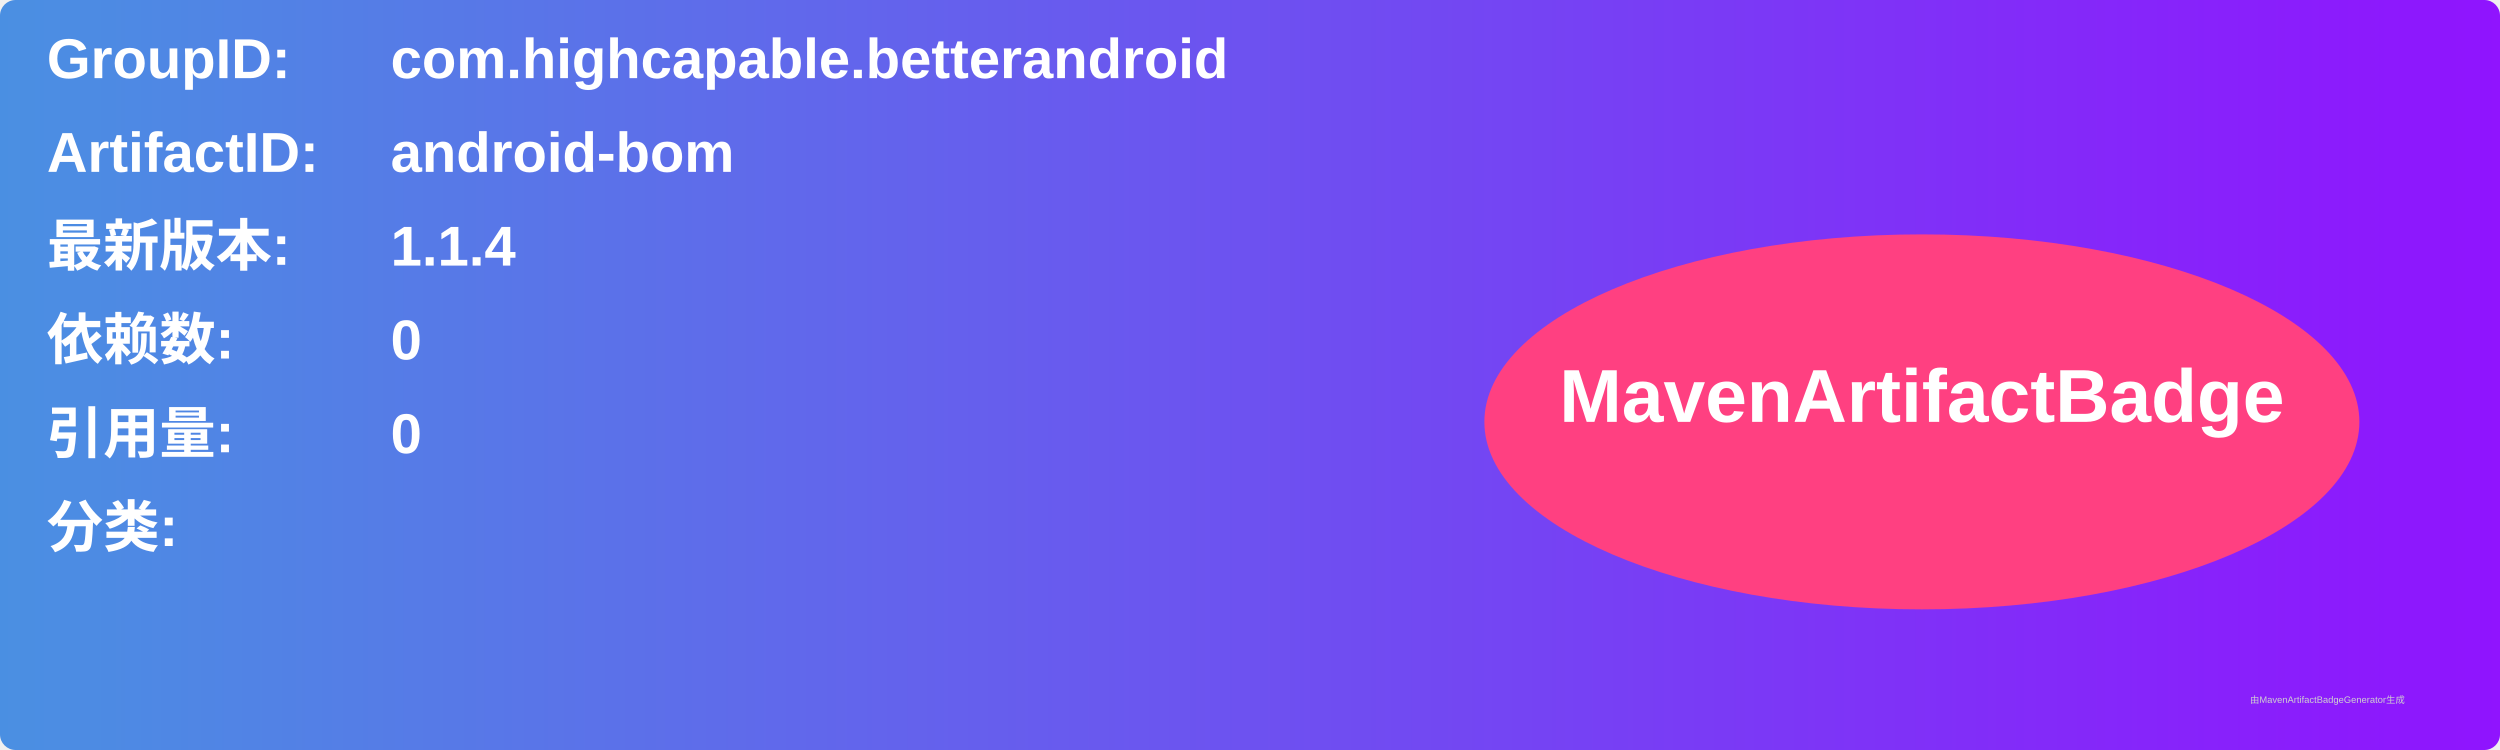
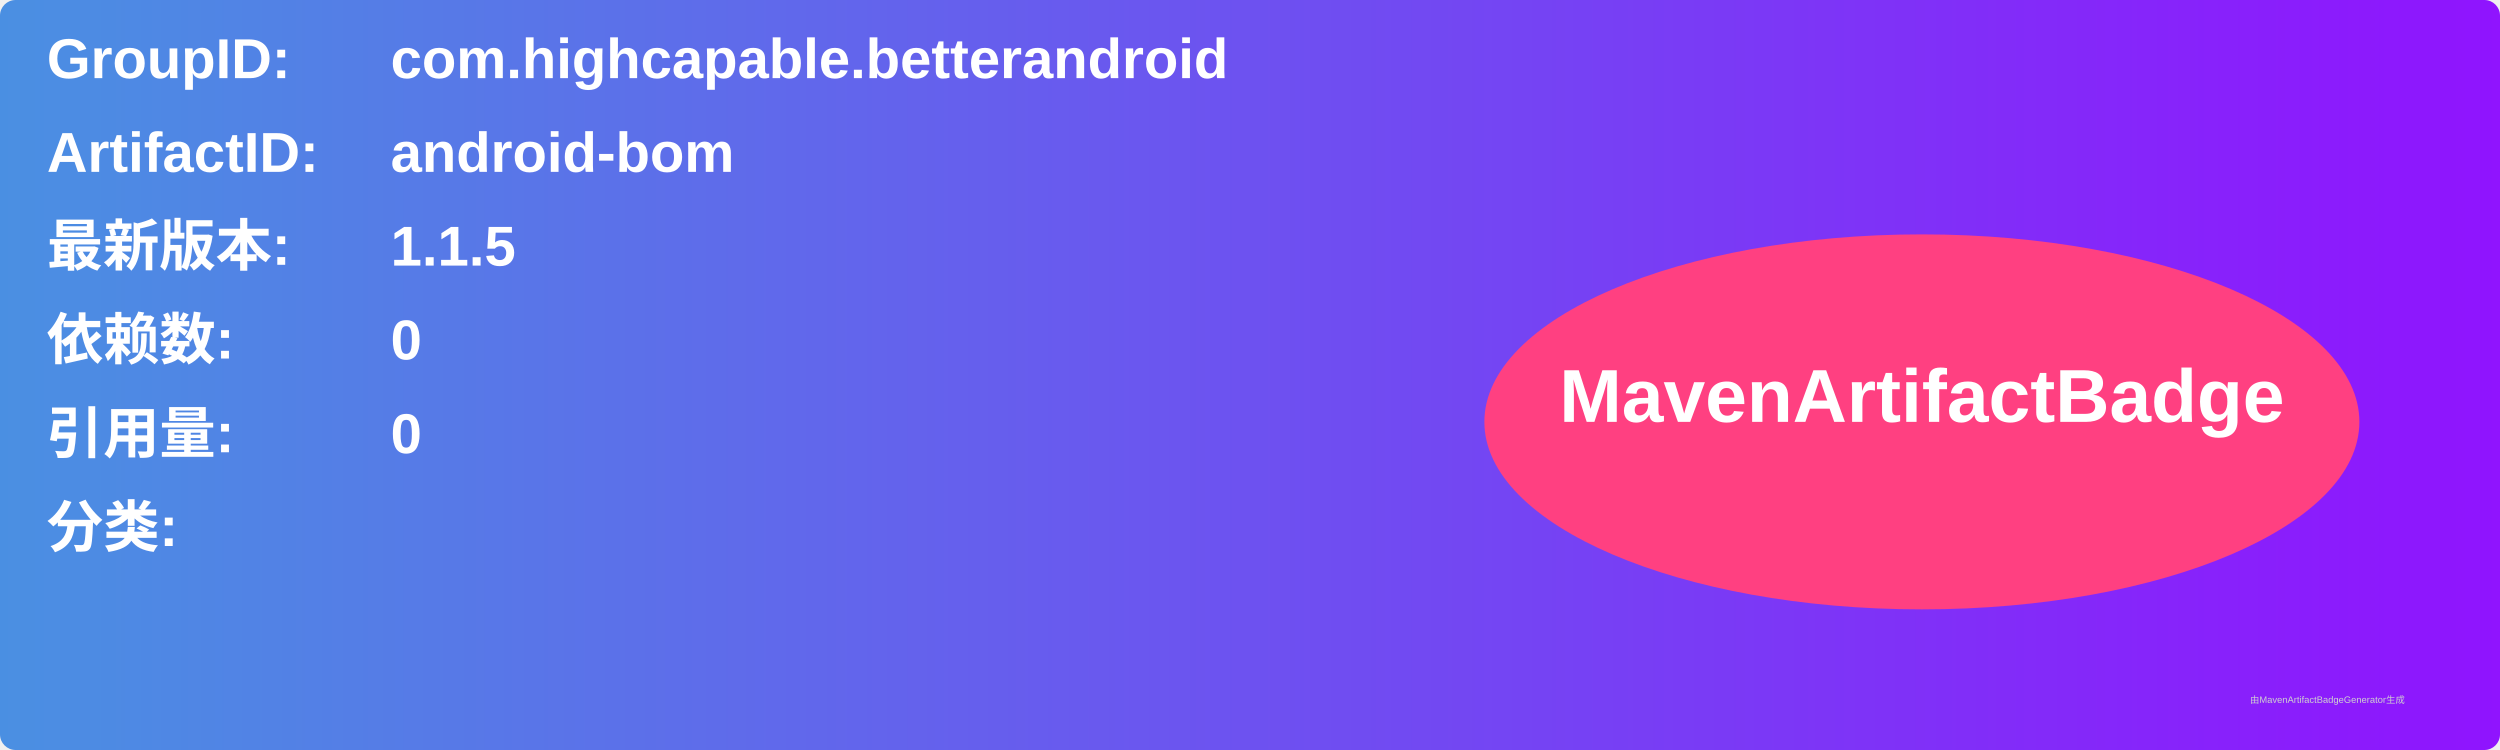
<svg xmlns="http://www.w3.org/2000/svg" width="800" height="240" viewBox="0 0 800 240">
  <linearGradient id="grad" x1="0%" y1="0%" x2="100%" y2="0%">
    <stop offset="0%" stop-color="#4a90e2" />
    <stop offset="100%" stop-color="#9013fe" />
  </linearGradient>
  <rect width="100%" height="100%" rx="5" ry="5" fill="url(#grad)" />
  <g transform="translate(15, 15)">
    <text x="0" y="10" font-family="Arial" font-size="18" fill="white" font-weight="bold" width="260">GroupID:</text>
    <text x="110" y="10" font-family="Arial" font-size="18" fill="white" font-weight="bold" width="460">com.highcapable.betterandroid</text>
    <text x="0" y="40" font-family="Arial" font-size="18" fill="white" font-weight="bold" width="260">ArtifactID:</text>
    <text x="110" y="40" font-family="Arial" font-size="18" fill="white" font-weight="bold" width="460">android-bom</text>
    <text x="0" y="70" font-family="Arial" font-size="18" fill="white" font-weight="bold">最新版本:</text>
    <text x="110" y="70" font-family="Arial" font-size="18" fill="white" font-weight="bold">
-       <tspan font-weight="bold">1.1.4</tspan>
+       <tspan font-weight="bold">1.1.5</tspan>
    </text>
    <text x="0" y="100" font-family="Arial" font-size="18" fill="white" font-weight="bold">依赖数: </text>
    <text x="110" y="100" font-family="Arial" font-size="18" fill="white">
      <tspan font-weight="bold">0</tspan>
    </text>
    <text x="0" y="130" font-family="Arial" font-size="18" fill="white" font-weight="bold">引用量: </text>
    <text x="110" y="130" font-family="Arial" font-size="18" fill="white">
      <tspan font-weight="bold">0</tspan>
    </text>
    <text x="0" y="160" font-family="Arial" font-size="18" fill="white" font-weight="bold">分类:</text>
    <text x="10" y="190" font-family="Arial" font-size="10" fill="white">
      <tspan font-weight="bold" />
    </text>
    <ellipse cx="600" cy="120" rx="140" ry="60" fill="#ff4081" />
    <text x="600" y="120" text-anchor="middle" font-family="Arial" font-size="24" fill="white" font-weight="bold">MavenArtifactBadge</text>
  </g>
  <text x="720" y="225" font-family="Arial" font-size="3" fill="#d0d0d0">由MavenArtifactBadgeGenerator生成</text>
</svg>
